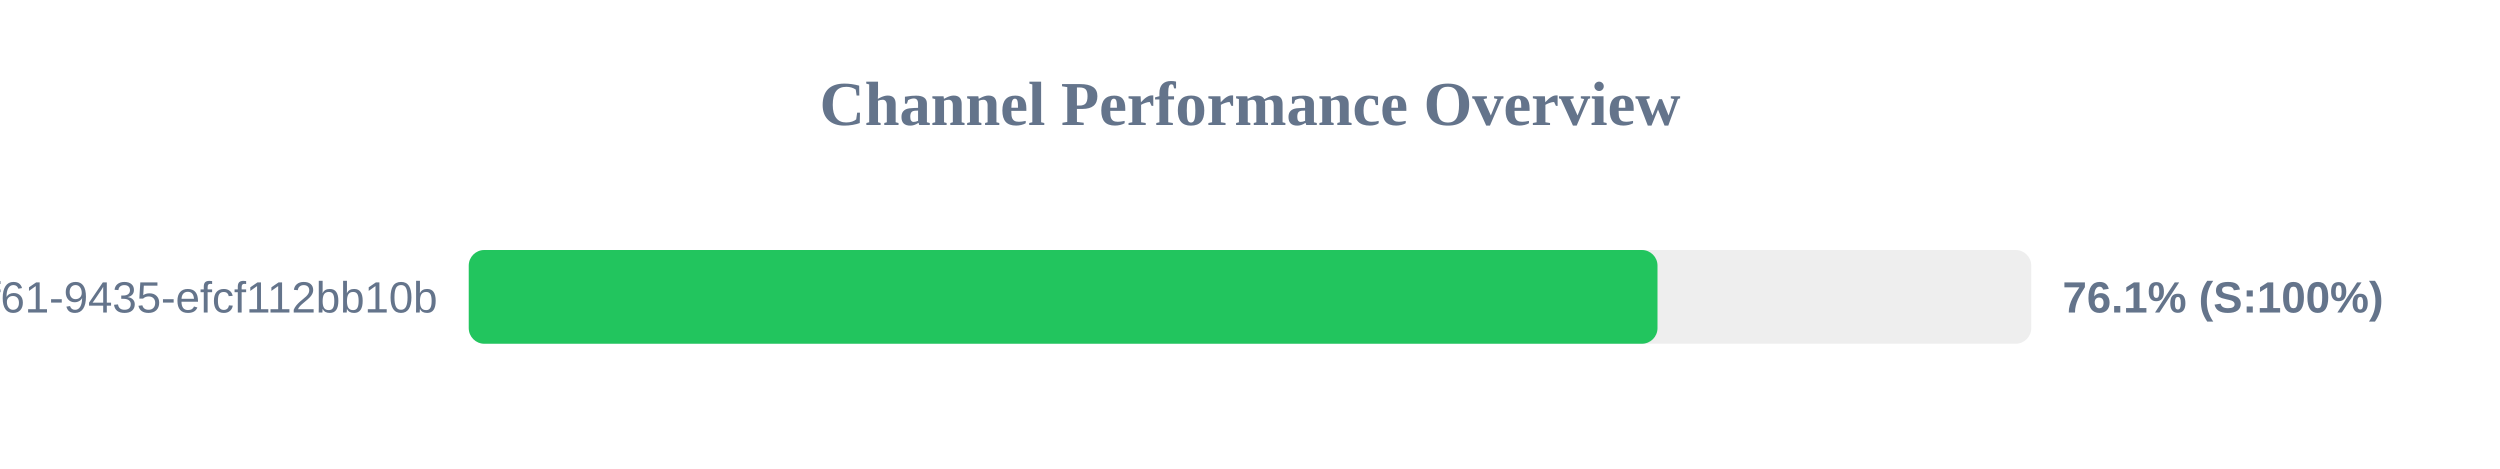
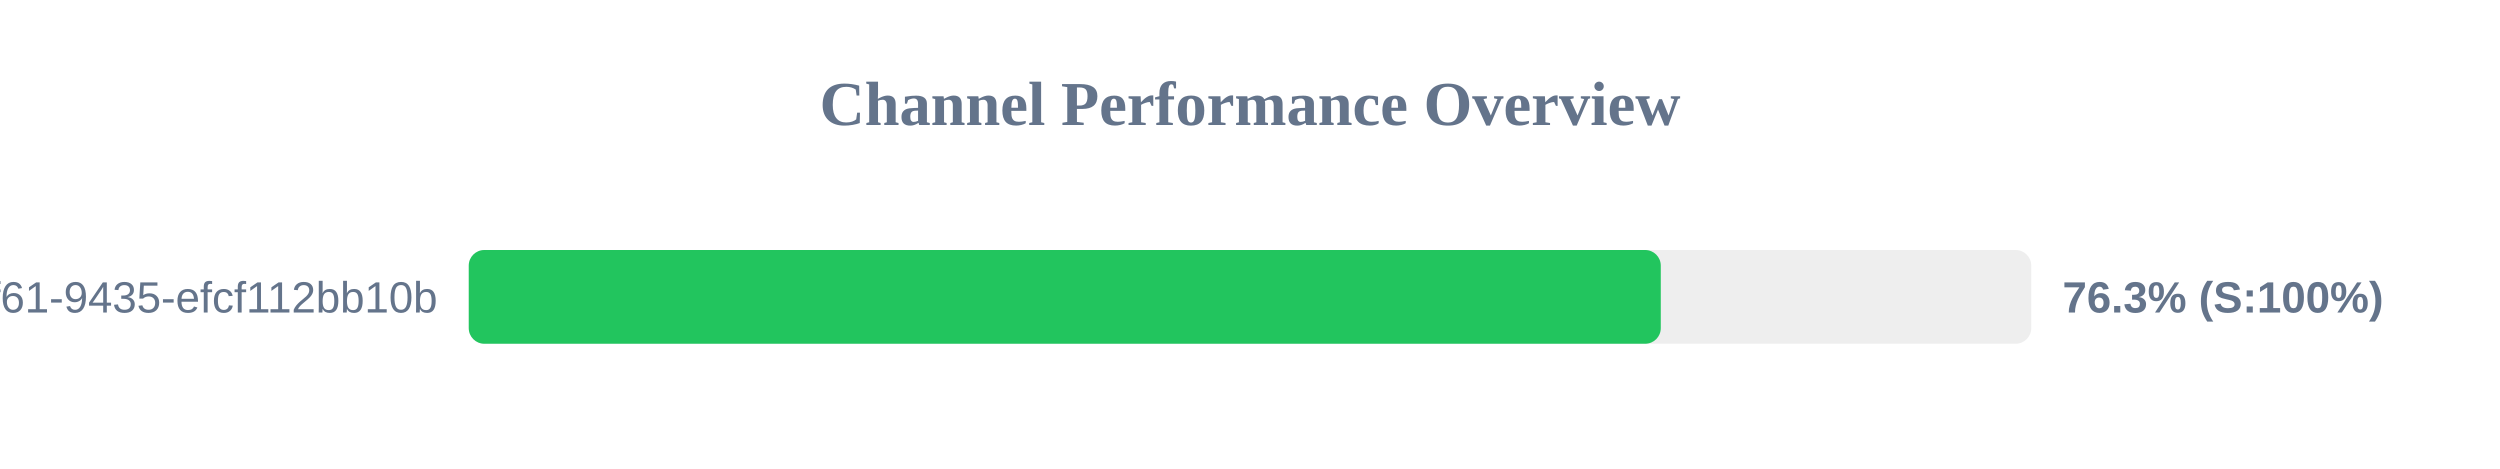
<svg xmlns="http://www.w3.org/2000/svg" width="800" height="150" version="1.1">
  <style>
        .row { font: 14px Arial; fill: #64748b; }
        .score { font: bold 14px Arial; fill: #64748b; }
    </style>
  <text x="400" y="40" text-anchor="middle" font-size="20px" font-weight="bold" fill="#64748b">Channel Performance Overview</text>
  <rect x="150" y="80" width="500" height="30" fill="#eee" rx="5" />
-   <rect x="150" y="80" width="380.4" height="30" fill="#22c55e" rx="5" />
+   <rect x="150" y="80" width="381.45" height="30" fill="#22c55e" rx="5" />
  <text x="140" y="100" text-anchor="end" class="row">?uuid=07c122ad-50b2-4f61-9435-efcf112bb10b</text>
-   <text x="660" y="100" text-anchor="start" class="score">76.1% (S:100%)</text>
+   <text x="660" y="100" text-anchor="start" class="score">76.3% (S:100%)</text>
</svg>
